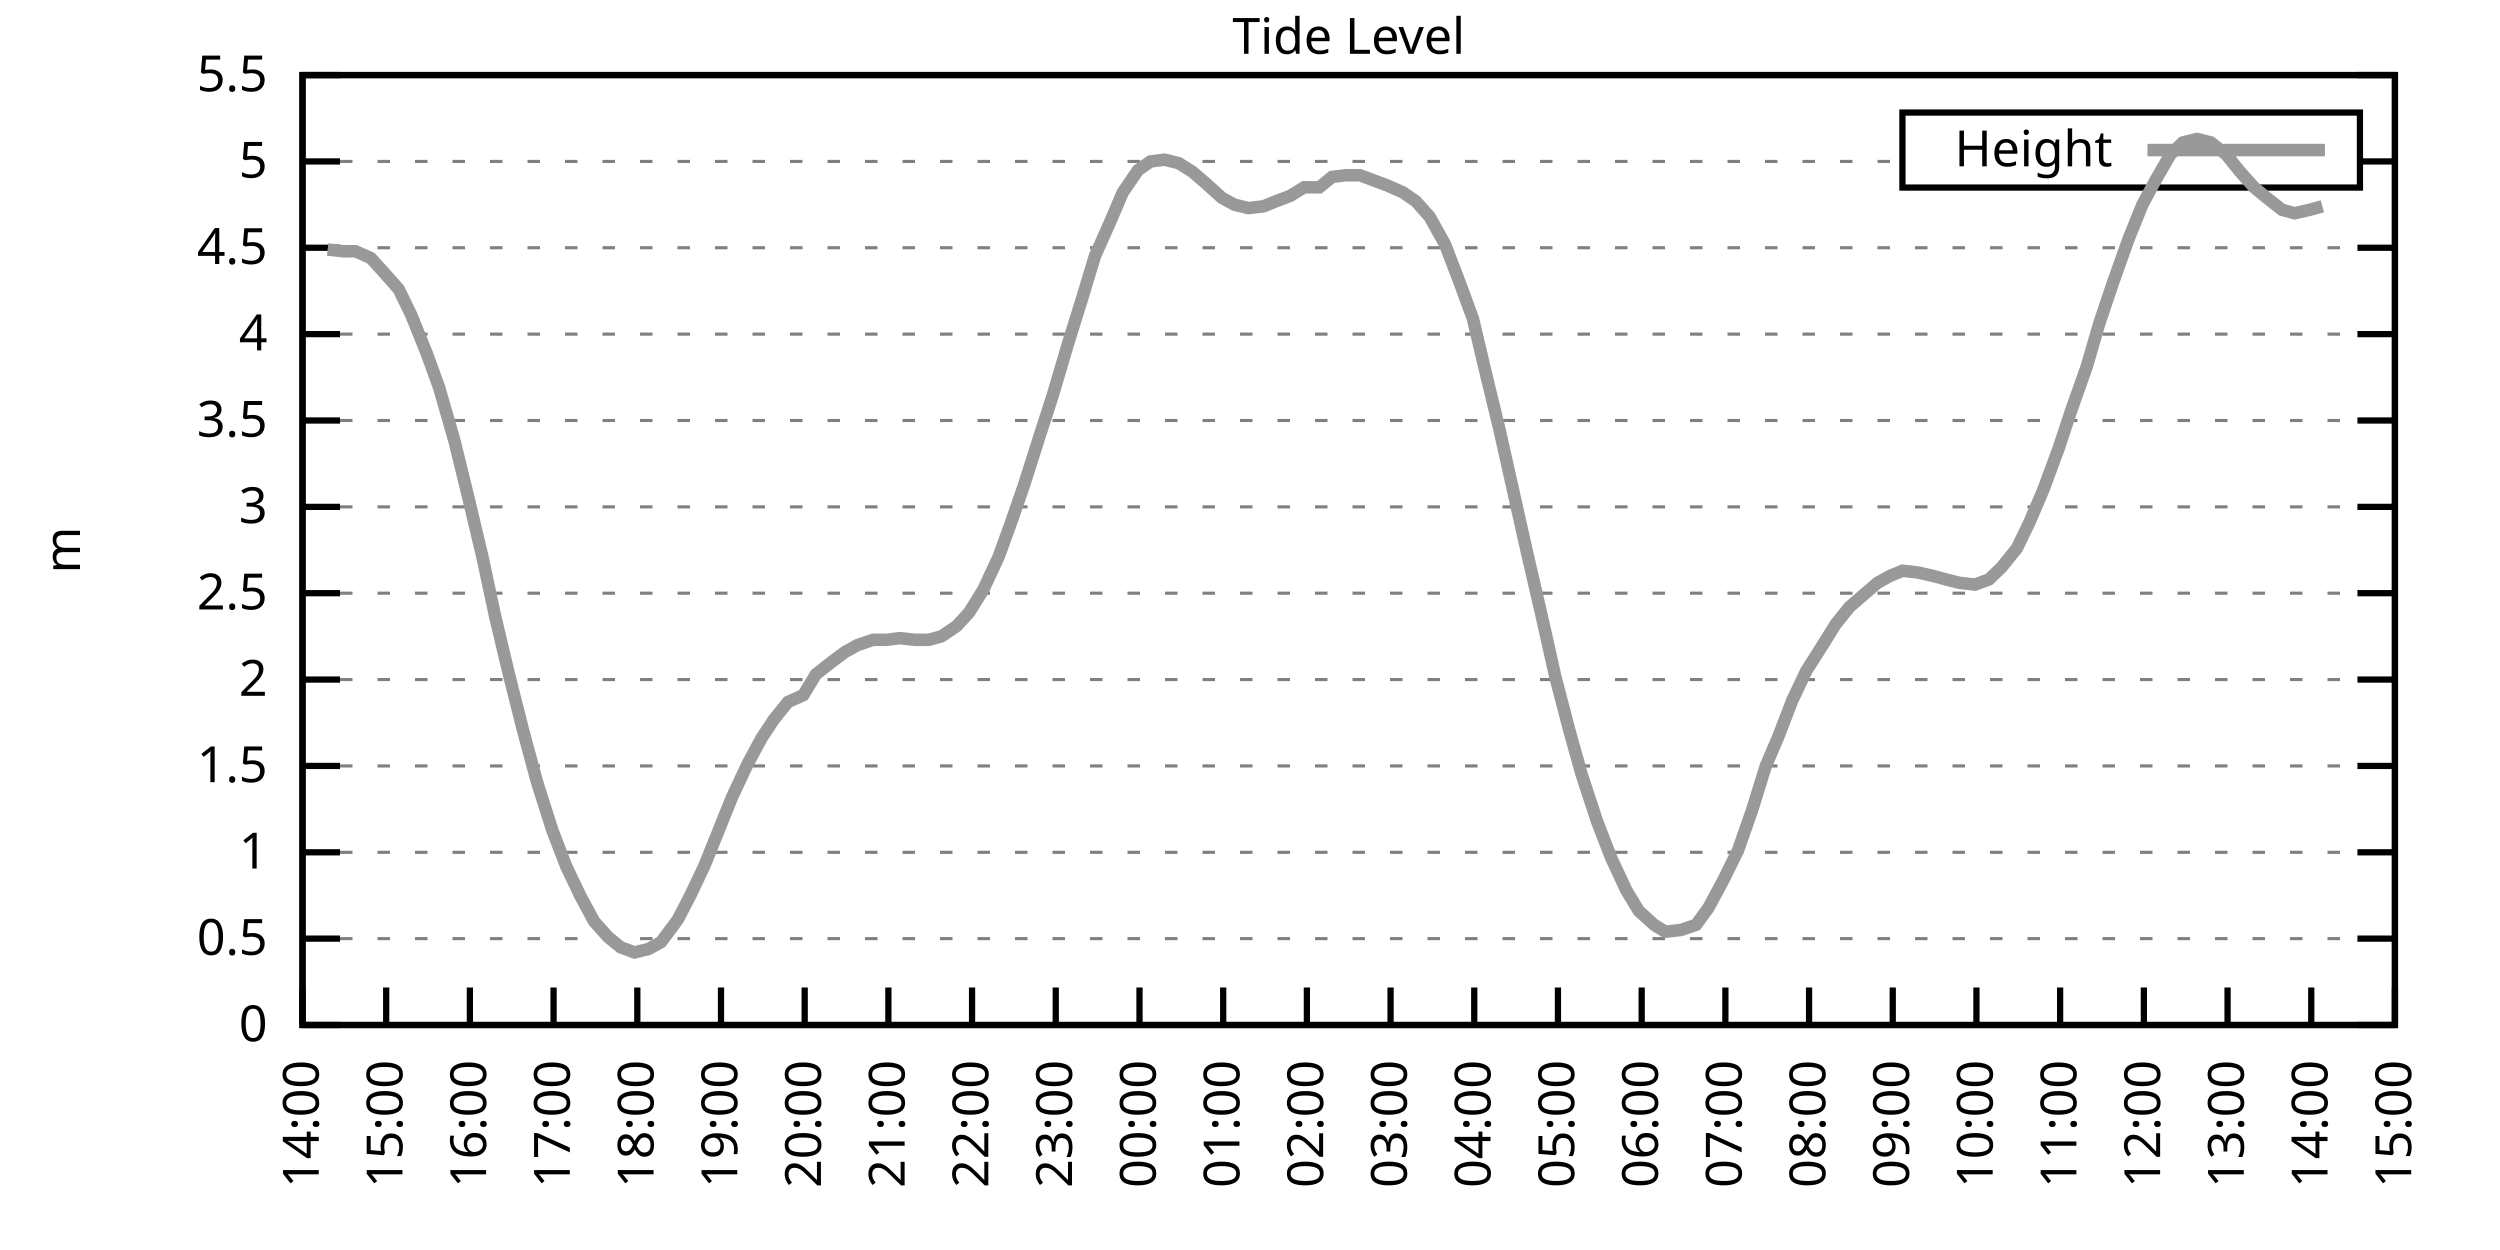
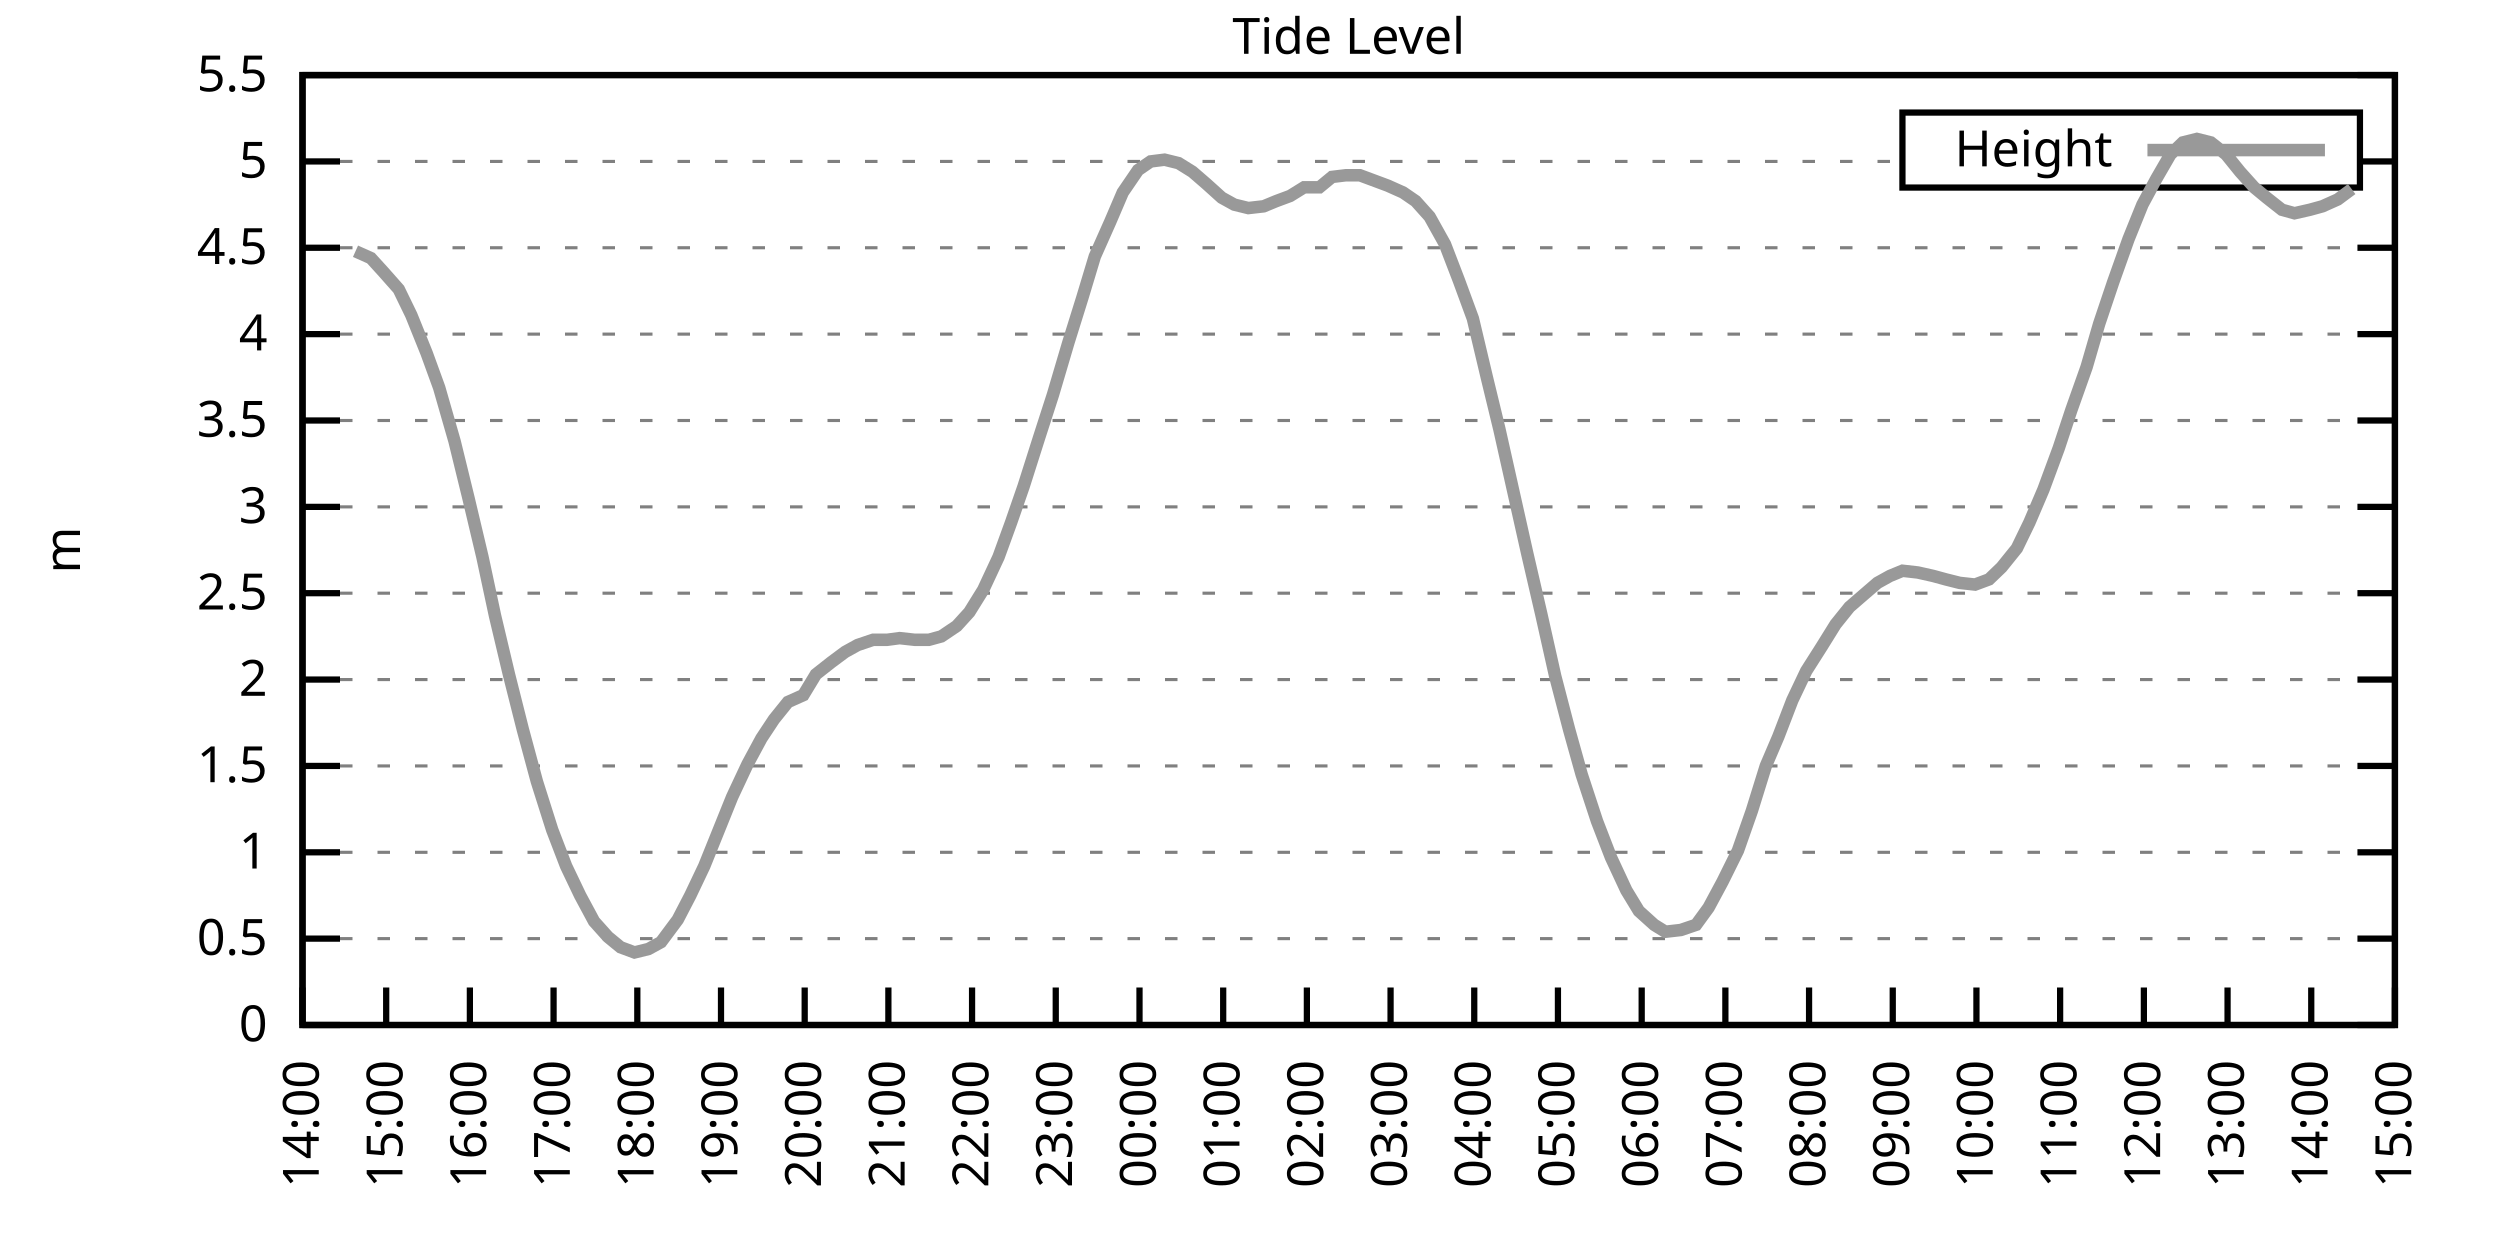
<svg xmlns="http://www.w3.org/2000/svg" xmlns:xlink="http://www.w3.org/1999/xlink" width="400" height="200" viewBox="0 0 400 200">
  <g id="gnuplot_canvas">
    <rect x="0" y="0" width="400" height="200" fill="none" />
    <defs>
      <circle id="gpDot" r="0.5" stroke-width="0.5" stroke="currentColor" />
      <path id="gpPt0" stroke-width="0.333" stroke="currentColor" d="M-1,0 h2 M0,-1 v2" />
      <path id="gpPt1" stroke-width="0.333" stroke="currentColor" d="M-1,-1 L1,1 M1,-1 L-1,1" />
      <path id="gpPt2" stroke-width="0.333" stroke="currentColor" d="M-1,0 L1,0 M0,-1 L0,1 M-1,-1 L1,1 M-1,1 L1,-1" />
      <rect id="gpPt3" stroke-width="0.333" stroke="currentColor" x="-1" y="-1" width="2" height="2" />
      <rect id="gpPt4" stroke-width="0.333" stroke="currentColor" fill="currentColor" x="-1" y="-1" width="2" height="2" />
      <circle id="gpPt5" stroke-width="0.333" stroke="currentColor" cx="0" cy="0" r="1" />
      <use xlink:href="#gpPt5" id="gpPt6" fill="currentColor" stroke="none" />
      <path id="gpPt7" stroke-width="0.333" stroke="currentColor" d="M0,-1.33 L-1.33,0.67 L1.33,0.67 z" />
      <use xlink:href="#gpPt7" id="gpPt8" fill="currentColor" stroke="none" />
      <use xlink:href="#gpPt7" id="gpPt9" stroke="currentColor" transform="rotate(180)" />
      <use xlink:href="#gpPt9" id="gpPt10" fill="currentColor" stroke="none" />
      <use xlink:href="#gpPt3" id="gpPt11" stroke="currentColor" transform="rotate(45)" />
      <use xlink:href="#gpPt11" id="gpPt12" fill="currentColor" stroke="none" />
      <path id="gpPt13" stroke-width="0.333" stroke="currentColor" d="M0,1.330 L1.265,0.411 L0.782,-1.067 L-0.782,-1.076 L-1.265,0.411 z" />
      <use xlink:href="#gpPt13" id="gpPt14" fill="currentColor" stroke="none" />
      <filter id="textbox" filterUnits="objectBoundingBox" x="0" y="0" height="1" width="1">
        <feFlood flood-color="white" flood-opacity="1" result="bgnd" />
        <feComposite in="SourceGraphic" in2="bgnd" operator="atop" />
      </filter>
      <filter id="greybox" filterUnits="objectBoundingBox" x="0" y="0" height="1" width="1">
        <feFlood flood-color="lightgrey" flood-opacity="1" result="grey" />
        <feComposite in="SourceGraphic" in2="grey" operator="atop" />
      </filter>
    </defs>
    <g fill="none" color="white" stroke="currentColor" stroke-width="1.00" stroke-linecap="butt" stroke-linejoin="miter">
</g>
    <g fill="none" color="black" stroke="currentColor" stroke-width="1.00" stroke-linecap="butt" stroke-linejoin="miter">
      <g stroke="none" shape-rendering="crispEdges">
        <polygon fill="rgb(255, 255, 255)" points="48.40,164.00 383.18,164.00 383.18,12.02 48.40,12.02 " />
      </g>
    </g>
    <g fill="none" color="black" stroke="currentColor" stroke-width="1.00" stroke-linecap="butt" stroke-linejoin="miter">
</g>
    <g fill="none" color="black" stroke="black" stroke-width="0.50" stroke-linecap="butt" stroke-linejoin="miter">
</g>
    <g fill="none" color="gray" stroke="currentColor" stroke-width="0.50" stroke-linecap="butt" stroke-linejoin="miter">
      <path stroke="gray" stroke-dasharray="2,4" class="gridline" d="M48.40,164.00 L383.19,164.00  " />
    </g>
    <g fill="none" color="gray" stroke="gray" stroke-width="1.00" stroke-linecap="butt" stroke-linejoin="miter">
</g>
    <g fill="none" color="black" stroke="currentColor" stroke-width="1.00" stroke-linecap="butt" stroke-linejoin="miter">
      <path stroke="black" d="M48.40,164.00 L54.40,164.00 M383.19,164.00 L377.19,164.00  " />
      <g transform="translate(42.80,166.60)" stroke="none" fill="black" font-family="Sans" font-size="8.00" text-anchor="end">
        <text>
          <tspan font-family="Sans"> 0</tspan>
        </text>
      </g>
    </g>
    <g fill="none" color="black" stroke="currentColor" stroke-width="1.00" stroke-linecap="butt" stroke-linejoin="miter">
</g>
    <g fill="none" color="black" stroke="black" stroke-width="0.50" stroke-linecap="butt" stroke-linejoin="miter">
</g>
    <g fill="none" color="gray" stroke="currentColor" stroke-width="0.50" stroke-linecap="butt" stroke-linejoin="miter">
      <path stroke="gray" stroke-dasharray="2,4" class="gridline" d="M48.40,150.18 L383.19,150.18  " />
    </g>
    <g fill="none" color="gray" stroke="gray" stroke-width="1.00" stroke-linecap="butt" stroke-linejoin="miter">
</g>
    <g fill="none" color="black" stroke="currentColor" stroke-width="1.00" stroke-linecap="butt" stroke-linejoin="miter">
      <path stroke="black" d="M48.40,150.18 L54.40,150.18 M383.19,150.18 L377.19,150.18  " />
      <g transform="translate(42.80,152.78)" stroke="none" fill="black" font-family="Sans" font-size="8.00" text-anchor="end">
        <text>
          <tspan font-family="Sans"> 0.5</tspan>
        </text>
      </g>
    </g>
    <g fill="none" color="black" stroke="currentColor" stroke-width="1.00" stroke-linecap="butt" stroke-linejoin="miter">
</g>
    <g fill="none" color="black" stroke="black" stroke-width="0.50" stroke-linecap="butt" stroke-linejoin="miter">
</g>
    <g fill="none" color="gray" stroke="currentColor" stroke-width="0.50" stroke-linecap="butt" stroke-linejoin="miter">
      <path stroke="gray" stroke-dasharray="2,4" class="gridline" d="M48.40,136.37 L383.19,136.37  " />
    </g>
    <g fill="none" color="gray" stroke="gray" stroke-width="1.00" stroke-linecap="butt" stroke-linejoin="miter">
</g>
    <g fill="none" color="black" stroke="currentColor" stroke-width="1.00" stroke-linecap="butt" stroke-linejoin="miter">
      <path stroke="black" d="M48.40,136.37 L54.40,136.37 M383.19,136.37 L377.19,136.37  " />
      <g transform="translate(42.80,138.97)" stroke="none" fill="black" font-family="Sans" font-size="8.00" text-anchor="end">
        <text>
          <tspan font-family="Sans"> 1</tspan>
        </text>
      </g>
    </g>
    <g fill="none" color="black" stroke="currentColor" stroke-width="1.00" stroke-linecap="butt" stroke-linejoin="miter">
</g>
    <g fill="none" color="black" stroke="black" stroke-width="0.50" stroke-linecap="butt" stroke-linejoin="miter">
</g>
    <g fill="none" color="gray" stroke="currentColor" stroke-width="0.50" stroke-linecap="butt" stroke-linejoin="miter">
      <path stroke="gray" stroke-dasharray="2,4" class="gridline" d="M48.40,122.55 L383.19,122.55  " />
    </g>
    <g fill="none" color="gray" stroke="gray" stroke-width="1.00" stroke-linecap="butt" stroke-linejoin="miter">
</g>
    <g fill="none" color="black" stroke="currentColor" stroke-width="1.00" stroke-linecap="butt" stroke-linejoin="miter">
      <path stroke="black" d="M48.40,122.55 L54.40,122.55 M383.19,122.55 L377.19,122.55  " />
      <g transform="translate(42.80,125.15)" stroke="none" fill="black" font-family="Sans" font-size="8.00" text-anchor="end">
        <text>
          <tspan font-family="Sans"> 1.5</tspan>
        </text>
      </g>
    </g>
    <g fill="none" color="black" stroke="currentColor" stroke-width="1.00" stroke-linecap="butt" stroke-linejoin="miter">
</g>
    <g fill="none" color="black" stroke="black" stroke-width="0.50" stroke-linecap="butt" stroke-linejoin="miter">
</g>
    <g fill="none" color="gray" stroke="currentColor" stroke-width="0.50" stroke-linecap="butt" stroke-linejoin="miter">
      <path stroke="gray" stroke-dasharray="2,4" class="gridline" d="M48.40,108.73 L383.19,108.73  " />
    </g>
    <g fill="none" color="gray" stroke="gray" stroke-width="1.00" stroke-linecap="butt" stroke-linejoin="miter">
</g>
    <g fill="none" color="black" stroke="currentColor" stroke-width="1.00" stroke-linecap="butt" stroke-linejoin="miter">
      <path stroke="black" d="M48.40,108.73 L54.40,108.73 M383.19,108.73 L377.19,108.73  " />
      <g transform="translate(42.80,111.33)" stroke="none" fill="black" font-family="Sans" font-size="8.00" text-anchor="end">
        <text>
          <tspan font-family="Sans"> 2</tspan>
        </text>
      </g>
    </g>
    <g fill="none" color="black" stroke="currentColor" stroke-width="1.00" stroke-linecap="butt" stroke-linejoin="miter">
</g>
    <g fill="none" color="black" stroke="black" stroke-width="0.50" stroke-linecap="butt" stroke-linejoin="miter">
</g>
    <g fill="none" color="gray" stroke="currentColor" stroke-width="0.50" stroke-linecap="butt" stroke-linejoin="miter">
      <path stroke="gray" stroke-dasharray="2,4" class="gridline" d="M48.40,94.91 L383.19,94.91  " />
    </g>
    <g fill="none" color="gray" stroke="gray" stroke-width="1.00" stroke-linecap="butt" stroke-linejoin="miter">
</g>
    <g fill="none" color="black" stroke="currentColor" stroke-width="1.00" stroke-linecap="butt" stroke-linejoin="miter">
      <path stroke="black" d="M48.40,94.91 L54.40,94.91 M383.19,94.91 L377.19,94.91  " />
      <g transform="translate(42.80,97.51)" stroke="none" fill="black" font-family="Sans" font-size="8.00" text-anchor="end">
        <text>
          <tspan font-family="Sans"> 2.5</tspan>
        </text>
      </g>
    </g>
    <g fill="none" color="black" stroke="currentColor" stroke-width="1.00" stroke-linecap="butt" stroke-linejoin="miter">
</g>
    <g fill="none" color="black" stroke="black" stroke-width="0.50" stroke-linecap="butt" stroke-linejoin="miter">
</g>
    <g fill="none" color="gray" stroke="currentColor" stroke-width="0.50" stroke-linecap="butt" stroke-linejoin="miter">
      <path stroke="gray" stroke-dasharray="2,4" class="gridline" d="M48.40,81.10 L383.19,81.10  " />
    </g>
    <g fill="none" color="gray" stroke="gray" stroke-width="1.00" stroke-linecap="butt" stroke-linejoin="miter">
</g>
    <g fill="none" color="black" stroke="currentColor" stroke-width="1.00" stroke-linecap="butt" stroke-linejoin="miter">
      <path stroke="black" d="M48.40,81.10 L54.40,81.10 M383.19,81.10 L377.19,81.10  " />
      <g transform="translate(42.80,83.70)" stroke="none" fill="black" font-family="Sans" font-size="8.00" text-anchor="end">
        <text>
          <tspan font-family="Sans"> 3</tspan>
        </text>
      </g>
    </g>
    <g fill="none" color="black" stroke="currentColor" stroke-width="1.00" stroke-linecap="butt" stroke-linejoin="miter">
</g>
    <g fill="none" color="black" stroke="black" stroke-width="0.50" stroke-linecap="butt" stroke-linejoin="miter">
</g>
    <g fill="none" color="gray" stroke="currentColor" stroke-width="0.50" stroke-linecap="butt" stroke-linejoin="miter">
      <path stroke="gray" stroke-dasharray="2,4" class="gridline" d="M48.40,67.28 L383.19,67.28  " />
    </g>
    <g fill="none" color="gray" stroke="gray" stroke-width="1.00" stroke-linecap="butt" stroke-linejoin="miter">
</g>
    <g fill="none" color="black" stroke="currentColor" stroke-width="1.00" stroke-linecap="butt" stroke-linejoin="miter">
      <path stroke="black" d="M48.40,67.28 L54.40,67.28 M383.19,67.28 L377.19,67.28  " />
      <g transform="translate(42.80,69.88)" stroke="none" fill="black" font-family="Sans" font-size="8.00" text-anchor="end">
        <text>
          <tspan font-family="Sans"> 3.5</tspan>
        </text>
      </g>
    </g>
    <g fill="none" color="black" stroke="currentColor" stroke-width="1.00" stroke-linecap="butt" stroke-linejoin="miter">
</g>
    <g fill="none" color="black" stroke="black" stroke-width="0.50" stroke-linecap="butt" stroke-linejoin="miter">
</g>
    <g fill="none" color="gray" stroke="currentColor" stroke-width="0.50" stroke-linecap="butt" stroke-linejoin="miter">
      <path stroke="gray" stroke-dasharray="2,4" class="gridline" d="M48.40,53.46 L383.19,53.46  " />
    </g>
    <g fill="none" color="gray" stroke="gray" stroke-width="1.00" stroke-linecap="butt" stroke-linejoin="miter">
</g>
    <g fill="none" color="black" stroke="currentColor" stroke-width="1.00" stroke-linecap="butt" stroke-linejoin="miter">
      <path stroke="black" d="M48.40,53.46 L54.40,53.46 M383.19,53.46 L377.19,53.46  " />
      <g transform="translate(42.80,56.06)" stroke="none" fill="black" font-family="Sans" font-size="8.00" text-anchor="end">
        <text>
          <tspan font-family="Sans"> 4</tspan>
        </text>
      </g>
    </g>
    <g fill="none" color="black" stroke="currentColor" stroke-width="1.00" stroke-linecap="butt" stroke-linejoin="miter">
</g>
    <g fill="none" color="black" stroke="black" stroke-width="0.50" stroke-linecap="butt" stroke-linejoin="miter">
</g>
    <g fill="none" color="gray" stroke="currentColor" stroke-width="0.50" stroke-linecap="butt" stroke-linejoin="miter">
      <path stroke="gray" stroke-dasharray="2,4" class="gridline" d="M48.40,39.64 L383.19,39.64  " />
    </g>
    <g fill="none" color="gray" stroke="gray" stroke-width="1.00" stroke-linecap="butt" stroke-linejoin="miter">
</g>
    <g fill="none" color="black" stroke="currentColor" stroke-width="1.00" stroke-linecap="butt" stroke-linejoin="miter">
      <path stroke="black" d="M48.40,39.64 L54.40,39.64 M383.19,39.64 L377.19,39.64  " />
      <g transform="translate(42.80,42.24)" stroke="none" fill="black" font-family="Sans" font-size="8.00" text-anchor="end">
        <text>
          <tspan font-family="Sans"> 4.5</tspan>
        </text>
      </g>
    </g>
    <g fill="none" color="black" stroke="currentColor" stroke-width="1.00" stroke-linecap="butt" stroke-linejoin="miter">
</g>
    <g fill="none" color="black" stroke="black" stroke-width="0.50" stroke-linecap="butt" stroke-linejoin="miter">
</g>
    <g fill="none" color="gray" stroke="currentColor" stroke-width="0.50" stroke-linecap="butt" stroke-linejoin="miter">
      <path stroke="gray" stroke-dasharray="2,4" class="gridline" d="M48.40,25.83 L304.39,25.83 M377.59,25.83 L383.19,25.83  " />
    </g>
    <g fill="none" color="gray" stroke="gray" stroke-width="1.00" stroke-linecap="butt" stroke-linejoin="miter">
</g>
    <g fill="none" color="black" stroke="currentColor" stroke-width="1.00" stroke-linecap="butt" stroke-linejoin="miter">
      <path stroke="black" d="M48.40,25.83 L54.40,25.83 M383.19,25.83 L377.19,25.83  " />
      <g transform="translate(42.80,28.43)" stroke="none" fill="black" font-family="Sans" font-size="8.00" text-anchor="end">
        <text>
          <tspan font-family="Sans"> 5</tspan>
        </text>
      </g>
    </g>
    <g fill="none" color="black" stroke="currentColor" stroke-width="1.00" stroke-linecap="butt" stroke-linejoin="miter">
</g>
    <g fill="none" color="black" stroke="black" stroke-width="0.50" stroke-linecap="butt" stroke-linejoin="miter">
</g>
    <g fill="none" color="gray" stroke="currentColor" stroke-width="0.50" stroke-linecap="butt" stroke-linejoin="miter">
      <path stroke="gray" stroke-dasharray="2,4" class="gridline" d="M48.40,12.01 L383.19,12.01  " />
    </g>
    <g fill="none" color="gray" stroke="gray" stroke-width="1.00" stroke-linecap="butt" stroke-linejoin="miter">
</g>
    <g fill="none" color="black" stroke="currentColor" stroke-width="1.00" stroke-linecap="butt" stroke-linejoin="miter">
      <path stroke="black" d="M48.40,12.01 L54.40,12.01 M383.19,12.01 L377.19,12.01  " />
      <g transform="translate(42.80,14.61)" stroke="none" fill="black" font-family="Sans" font-size="8.00" text-anchor="end">
        <text>
          <tspan font-family="Sans"> 5.5</tspan>
        </text>
      </g>
    </g>
    <g fill="none" color="black" stroke="currentColor" stroke-width="1.00" stroke-linecap="butt" stroke-linejoin="miter">
      <path stroke="black" d="M48.40,164.00 L48.40,158.00  " />
      <g transform="translate(51.00,169.60) rotate(270.00)" stroke="none" fill="black" font-family="Sans" font-size="8.00" text-anchor="end">
        <text>
          <tspan font-family="Sans">14:00</tspan>
        </text>
      </g>
    </g>
    <g fill="none" color="black" stroke="currentColor" stroke-width="1.00" stroke-linecap="butt" stroke-linejoin="miter">
      <path stroke="black" d="M61.79,164.00 L61.79,158.00  " />
      <g transform="translate(64.39,169.60) rotate(270.00)" stroke="none" fill="black" font-family="Sans" font-size="8.00" text-anchor="end">
        <text>
          <tspan font-family="Sans">15:00</tspan>
        </text>
      </g>
    </g>
    <g fill="none" color="black" stroke="currentColor" stroke-width="1.00" stroke-linecap="butt" stroke-linejoin="miter">
      <path stroke="black" d="M75.18,164.00 L75.18,158.00  " />
      <g transform="translate(77.78,169.60) rotate(270.00)" stroke="none" fill="black" font-family="Sans" font-size="8.00" text-anchor="end">
        <text>
          <tspan font-family="Sans">16:00</tspan>
        </text>
      </g>
    </g>
    <g fill="none" color="black" stroke="currentColor" stroke-width="1.00" stroke-linecap="butt" stroke-linejoin="miter">
      <path stroke="black" d="M88.57,164.00 L88.57,158.00  " />
      <g transform="translate(91.17,169.60) rotate(270.00)" stroke="none" fill="black" font-family="Sans" font-size="8.00" text-anchor="end">
        <text>
          <tspan font-family="Sans">17:00</tspan>
        </text>
      </g>
    </g>
    <g fill="none" color="black" stroke="currentColor" stroke-width="1.00" stroke-linecap="butt" stroke-linejoin="miter">
      <path stroke="black" d="M101.97,164.00 L101.97,158.00  " />
      <g transform="translate(104.57,169.60) rotate(270.00)" stroke="none" fill="black" font-family="Sans" font-size="8.00" text-anchor="end">
        <text>
          <tspan font-family="Sans">18:00</tspan>
        </text>
      </g>
    </g>
    <g fill="none" color="black" stroke="currentColor" stroke-width="1.00" stroke-linecap="butt" stroke-linejoin="miter">
      <path stroke="black" d="M115.36,164.00 L115.36,158.00  " />
      <g transform="translate(117.96,169.60) rotate(270.00)" stroke="none" fill="black" font-family="Sans" font-size="8.00" text-anchor="end">
        <text>
          <tspan font-family="Sans">19:00</tspan>
        </text>
      </g>
    </g>
    <g fill="none" color="black" stroke="currentColor" stroke-width="1.00" stroke-linecap="butt" stroke-linejoin="miter">
      <path stroke="black" d="M128.75,164.00 L128.75,158.00  " />
      <g transform="translate(131.35,169.60) rotate(270.00)" stroke="none" fill="black" font-family="Sans" font-size="8.00" text-anchor="end">
        <text>
          <tspan font-family="Sans">20:00</tspan>
        </text>
      </g>
    </g>
    <g fill="none" color="black" stroke="currentColor" stroke-width="1.00" stroke-linecap="butt" stroke-linejoin="miter">
      <path stroke="black" d="M142.14,164.00 L142.14,158.00  " />
      <g transform="translate(144.74,169.60) rotate(270.00)" stroke="none" fill="black" font-family="Sans" font-size="8.00" text-anchor="end">
        <text>
          <tspan font-family="Sans">21:00</tspan>
        </text>
      </g>
    </g>
    <g fill="none" color="black" stroke="currentColor" stroke-width="1.00" stroke-linecap="butt" stroke-linejoin="miter">
      <path stroke="black" d="M155.53,164.00 L155.53,158.00  " />
      <g transform="translate(158.13,169.60) rotate(270.00)" stroke="none" fill="black" font-family="Sans" font-size="8.00" text-anchor="end">
        <text>
          <tspan font-family="Sans">22:00</tspan>
        </text>
      </g>
    </g>
    <g fill="none" color="black" stroke="currentColor" stroke-width="1.00" stroke-linecap="butt" stroke-linejoin="miter">
      <path stroke="black" d="M168.92,164.00 L168.92,158.00  " />
      <g transform="translate(171.52,169.60) rotate(270.00)" stroke="none" fill="black" font-family="Sans" font-size="8.00" text-anchor="end">
        <text>
          <tspan font-family="Sans">23:00</tspan>
        </text>
      </g>
    </g>
    <g fill="none" color="black" stroke="currentColor" stroke-width="1.00" stroke-linecap="butt" stroke-linejoin="miter">
      <path stroke="black" d="M182.32,164.00 L182.32,158.00  " />
      <g transform="translate(184.92,169.60) rotate(270.00)" stroke="none" fill="black" font-family="Sans" font-size="8.00" text-anchor="end">
        <text>
          <tspan font-family="Sans">00:00</tspan>
        </text>
      </g>
    </g>
    <g fill="none" color="black" stroke="currentColor" stroke-width="1.00" stroke-linecap="butt" stroke-linejoin="miter">
      <path stroke="black" d="M195.71,164.00 L195.71,158.00  " />
      <g transform="translate(198.31,169.60) rotate(270.00)" stroke="none" fill="black" font-family="Sans" font-size="8.00" text-anchor="end">
        <text>
          <tspan font-family="Sans">01:00</tspan>
        </text>
      </g>
    </g>
    <g fill="none" color="black" stroke="currentColor" stroke-width="1.00" stroke-linecap="butt" stroke-linejoin="miter">
      <path stroke="black" d="M209.10,164.00 L209.10,158.00  " />
      <g transform="translate(211.70,169.60) rotate(270.00)" stroke="none" fill="black" font-family="Sans" font-size="8.00" text-anchor="end">
        <text>
          <tspan font-family="Sans">02:00</tspan>
        </text>
      </g>
    </g>
    <g fill="none" color="black" stroke="currentColor" stroke-width="1.00" stroke-linecap="butt" stroke-linejoin="miter">
      <path stroke="black" d="M222.49,164.00 L222.49,158.00  " />
      <g transform="translate(225.09,169.60) rotate(270.00)" stroke="none" fill="black" font-family="Sans" font-size="8.00" text-anchor="end">
        <text>
          <tspan font-family="Sans">03:00</tspan>
        </text>
      </g>
    </g>
    <g fill="none" color="black" stroke="currentColor" stroke-width="1.00" stroke-linecap="butt" stroke-linejoin="miter">
      <path stroke="black" d="M235.88,164.00 L235.88,158.00  " />
      <g transform="translate(238.48,169.60) rotate(270.00)" stroke="none" fill="black" font-family="Sans" font-size="8.00" text-anchor="end">
        <text>
          <tspan font-family="Sans">04:00</tspan>
        </text>
      </g>
    </g>
    <g fill="none" color="black" stroke="currentColor" stroke-width="1.00" stroke-linecap="butt" stroke-linejoin="miter">
      <path stroke="black" d="M249.27,164.00 L249.27,158.00  " />
      <g transform="translate(251.87,169.60) rotate(270.00)" stroke="none" fill="black" font-family="Sans" font-size="8.00" text-anchor="end">
        <text>
          <tspan font-family="Sans">05:00</tspan>
        </text>
      </g>
    </g>
    <g fill="none" color="black" stroke="currentColor" stroke-width="1.00" stroke-linecap="butt" stroke-linejoin="miter">
      <path stroke="black" d="M262.67,164.00 L262.67,158.00  " />
      <g transform="translate(265.27,169.60) rotate(270.00)" stroke="none" fill="black" font-family="Sans" font-size="8.00" text-anchor="end">
        <text>
          <tspan font-family="Sans">06:00</tspan>
        </text>
      </g>
    </g>
    <g fill="none" color="black" stroke="currentColor" stroke-width="1.00" stroke-linecap="butt" stroke-linejoin="miter">
      <path stroke="black" d="M276.06,164.00 L276.06,158.00  " />
      <g transform="translate(278.66,169.60) rotate(270.00)" stroke="none" fill="black" font-family="Sans" font-size="8.00" text-anchor="end">
        <text>
          <tspan font-family="Sans">07:00</tspan>
        </text>
      </g>
    </g>
    <g fill="none" color="black" stroke="currentColor" stroke-width="1.00" stroke-linecap="butt" stroke-linejoin="miter">
      <path stroke="black" d="M289.45,164.00 L289.45,158.00  " />
      <g transform="translate(292.05,169.60) rotate(270.00)" stroke="none" fill="black" font-family="Sans" font-size="8.00" text-anchor="end">
        <text>
          <tspan font-family="Sans">08:00</tspan>
        </text>
      </g>
    </g>
    <g fill="none" color="black" stroke="currentColor" stroke-width="1.00" stroke-linecap="butt" stroke-linejoin="miter">
      <path stroke="black" d="M302.84,164.00 L302.84,158.00  " />
      <g transform="translate(305.44,169.60) rotate(270.00)" stroke="none" fill="black" font-family="Sans" font-size="8.00" text-anchor="end">
        <text>
          <tspan font-family="Sans">09:00</tspan>
        </text>
      </g>
    </g>
    <g fill="none" color="black" stroke="currentColor" stroke-width="1.00" stroke-linecap="butt" stroke-linejoin="miter">
      <path stroke="black" d="M316.23,164.00 L316.23,158.00  " />
      <g transform="translate(318.83,169.60) rotate(270.00)" stroke="none" fill="black" font-family="Sans" font-size="8.00" text-anchor="end">
        <text>
          <tspan font-family="Sans">10:00</tspan>
        </text>
      </g>
    </g>
    <g fill="none" color="black" stroke="currentColor" stroke-width="1.00" stroke-linecap="butt" stroke-linejoin="miter">
      <path stroke="black" d="M329.62,164.00 L329.62,158.00  " />
      <g transform="translate(332.22,169.60) rotate(270.00)" stroke="none" fill="black" font-family="Sans" font-size="8.00" text-anchor="end">
        <text>
          <tspan font-family="Sans">11:00</tspan>
        </text>
      </g>
    </g>
    <g fill="none" color="black" stroke="currentColor" stroke-width="1.00" stroke-linecap="butt" stroke-linejoin="miter">
      <path stroke="black" d="M343.02,164.00 L343.02,158.00  " />
      <g transform="translate(345.62,169.60) rotate(270.00)" stroke="none" fill="black" font-family="Sans" font-size="8.00" text-anchor="end">
        <text>
          <tspan font-family="Sans">12:00</tspan>
        </text>
      </g>
    </g>
    <g fill="none" color="black" stroke="currentColor" stroke-width="1.00" stroke-linecap="butt" stroke-linejoin="miter">
      <path stroke="black" d="M356.41,164.00 L356.41,158.00  " />
      <g transform="translate(359.01,169.60) rotate(270.00)" stroke="none" fill="black" font-family="Sans" font-size="8.00" text-anchor="end">
        <text>
          <tspan font-family="Sans">13:00</tspan>
        </text>
      </g>
    </g>
    <g fill="none" color="black" stroke="currentColor" stroke-width="1.00" stroke-linecap="butt" stroke-linejoin="miter">
      <path stroke="black" d="M369.80,164.00 L369.80,158.00  " />
      <g transform="translate(372.40,169.60) rotate(270.00)" stroke="none" fill="black" font-family="Sans" font-size="8.00" text-anchor="end">
        <text>
          <tspan font-family="Sans">14:00</tspan>
        </text>
      </g>
    </g>
    <g fill="none" color="black" stroke="currentColor" stroke-width="1.00" stroke-linecap="butt" stroke-linejoin="miter">
      <path stroke="black" d="M383.19,164.00 L383.19,158.00  " />
      <g transform="translate(385.79,169.60) rotate(270.00)" stroke="none" fill="black" font-family="Sans" font-size="8.00" text-anchor="end">
        <text>
          <tspan font-family="Sans">15:00</tspan>
        </text>
      </g>
    </g>
    <g fill="none" color="black" stroke="currentColor" stroke-width="1.00" stroke-linecap="butt" stroke-linejoin="miter">
</g>
    <g fill="none" color="black" stroke="currentColor" stroke-width="1.00" stroke-linecap="butt" stroke-linejoin="miter">
      <path stroke="black" d="M48.40,12.01 L48.40,164.00 L383.19,164.00 L383.19,12.01 L48.40,12.01 Z  " />
    </g>
    <g fill="none" color="black" stroke="currentColor" stroke-width="1.00" stroke-linecap="butt" stroke-linejoin="miter">
</g>
    <g fill="none" color="black" stroke="currentColor" stroke-width="1.00" stroke-linecap="butt" stroke-linejoin="miter">
      <path stroke="black" d="M304.39,30.01 L304.39,18.01 L377.59,18.01 L377.59,30.01 L304.39,30.01 Z  " />
    </g>
    <g id="Tide_level_plot_1">
      <g fill="none" color="white" stroke="black" stroke-width="2.00" stroke-linecap="butt" stroke-linejoin="miter">
</g>
      <g fill="none" color="black" stroke="currentColor" stroke-width="2.00" stroke-linecap="butt" stroke-linejoin="miter">
        <g transform="translate(337.99,26.61)" stroke="none" fill="black" font-family="Sans" font-size="8.00" text-anchor="end">
          <text>
            <tspan font-family="Sans">Height</tspan>
          </text>
        </g>
      </g>
      <g fill="none" color="black" stroke="currentColor" stroke-width="2.00" stroke-linecap="butt" stroke-linejoin="miter">
-         <path stroke="rgb(153, 153, 153)" d="M343.59,24.01 L371.99,24.01 M52.42,39.92 L54.87,40.20 L56.88,40.20 L59.34,41.30 L61.35,43.51 L63.80,46.28   L65.81,50.42 L68.26,56.50 L70.27,62.03 L72.73,70.60 L74.96,79.71 L77.19,89.11 L79.20,98.51 L81.43,107.90   L83.66,116.74 L85.90,125.04 L88.35,132.77 L90.58,138.58 L92.82,143.27 L95.05,147.42 L97.28,149.91 L99.29,151.56   L101.52,152.39 L103.75,151.84 L105.76,150.74 L108.44,147.14 L110.45,143.27 L112.68,138.58 L114.91,133.05 L117.14,127.52   L119.60,122.27 L121.83,118.13 L123.84,115.09 L126.07,112.32 L128.53,111.22 L130.54,107.90 L132.99,105.97 L135.22,104.31   L137.23,103.20 L139.69,102.37 L141.92,102.37 L143.93,102.10 L146.38,102.37 L148.61,102.37 L150.62,101.82 L153.08,100.16   L155.09,97.95 L157.32,94.36 L159.77,89.11 L161.78,83.58 L163.79,77.78 L166.25,70.04 L168.48,63.13 L170.93,54.84   L173.17,47.66 L175.17,41.03 L177.63,35.50 L179.64,30.80 L182.09,27.21 L184.10,25.83 L186.33,25.55 L188.57,26.10   L190.80,27.49 L193.03,29.42 L195.48,31.63 L197.49,32.74 L199.73,33.29 L202.18,33.01 L204.19,32.18 L206.42,31.35   L208.65,29.97 L211.11,29.97 L213.12,28.31 L215.35,28.04 L217.58,28.04 L219.81,28.87 L222.04,29.70 L224.50,30.80   L226.51,32.18 L228.74,34.67 L231.20,39.09 L233.43,44.90 L235.66,50.97 L237.89,60.37 L239.90,68.66 L242.13,78.61   L244.36,88.56 L246.60,98.23 L248.83,108.18 L251.06,116.74 L253.07,123.93 L255.52,131.39 L257.76,137.19 L260.21,142.45   L262.22,145.76 L264.67,147.97 L266.46,149.08 L268.92,148.80 L271.37,147.97 L273.38,145.21 L275.61,141.06 L278.07,136.09   L280.30,129.73 L282.53,122.55 L284.54,117.85 L286.77,112.05 L289.00,107.35 L291.46,103.48 L293.69,99.89 L295.92,97.12   L298.15,95.19 L300.39,93.26 L302.39,92.15 L304.40,91.32 L306.86,91.60 L309.31,92.15 L311.32,92.70 L313.55,93.26   L316.01,93.53 L318.24,92.70 L320.25,90.77 L322.70,87.73 L324.71,83.58 L326.95,78.33 L329.40,71.70 L331.41,65.62   L333.86,58.71 L335.87,51.80 L338.10,45.17 L340.56,38.26 L342.79,32.74 L345.02,28.59 L347.26,24.72 L349.26,22.79   L351.50,22.23 L353.73,22.79 L356.18,24.72 L358.42,27.49 L360.65,29.97 L362.66,31.63 L365.11,33.56 L367.12,34.12   L369.58,33.56 L371.58,33.01  " />
+         <path stroke="rgb(153, 153, 153)" d="M343.59,24.01 L371.99,24.01 M56.88,40.20 L59.34,41.30 L61.35,43.51 L63.80,46.28 L65.81,50.42 L68.26,56.50   L70.27,62.03 L72.73,70.60 L74.96,79.71 L77.19,89.11 L79.20,98.51 L81.43,107.90 L83.66,116.74 L85.90,125.04   L88.35,132.77 L90.58,138.58 L92.82,143.27 L95.05,147.42 L97.28,149.91 L99.29,151.56 L101.52,152.39 L103.75,151.84   L105.76,150.74 L108.44,147.14 L110.45,143.27 L112.68,138.58 L114.91,133.05 L117.14,127.52 L119.60,122.27 L121.83,118.13   L123.84,115.09 L126.07,112.32 L128.53,111.22 L130.54,107.90 L132.99,105.97 L135.22,104.31 L137.23,103.20 L139.69,102.37   L141.92,102.37 L143.93,102.10 L146.38,102.37 L148.61,102.37 L150.62,101.82 L153.08,100.16 L155.09,97.95 L157.32,94.36   L159.77,89.11 L161.78,83.58 L163.79,77.78 L166.25,70.04 L168.48,63.13 L170.93,54.84 L173.17,47.66 L175.17,41.03   L177.63,35.50 L179.64,30.80 L182.09,27.21 L184.10,25.83 L186.33,25.55 L188.57,26.10 L190.80,27.49 L193.03,29.42   L195.48,31.63 L197.49,32.74 L199.73,33.29 L202.18,33.01 L204.19,32.18 L206.42,31.35 L208.65,29.97 L211.11,29.97   L213.12,28.31 L215.35,28.04 L217.58,28.04 L219.81,28.87 L222.04,29.70 L224.50,30.80 L226.51,32.18 L228.74,34.67   L231.20,39.09 L233.43,44.90 L235.66,50.97 L237.89,60.37 L239.90,68.66 L242.13,78.61 L244.36,88.56 L246.60,98.23   L248.83,108.18 L251.06,116.74 L253.07,123.93 L255.52,131.39 L257.76,137.19 L260.21,142.45 L262.22,145.76 L264.67,147.97   L266.46,149.08 L268.92,148.80 L271.37,147.97 L273.38,145.21 L275.61,141.06 L278.07,136.09 L280.30,129.73 L282.53,122.55   L284.54,117.85 L286.77,112.05 L289.00,107.35 L291.46,103.48 L293.69,99.89 L295.92,97.12 L298.15,95.19 L300.39,93.26   L302.39,92.15 L304.40,91.32 L306.86,91.60 L309.31,92.15 L311.32,92.70 L313.55,93.26 L316.01,93.53 L318.24,92.70   L320.25,90.77 L322.70,87.73 L324.71,83.58 L326.95,78.33 L329.40,71.70 L331.41,65.62 L333.86,58.71 L335.87,51.80   L338.10,45.17 L340.56,38.26 L342.79,32.74 L345.02,28.59 L347.26,24.72 L349.26,22.79 L351.50,22.23 L353.73,22.79   L356.18,24.72 L358.42,27.49 L360.65,29.97 L362.66,31.63 L365.11,33.56 L367.12,34.12 L369.58,33.56 L371.58,33.01   L374.04,31.91 L376.27,30.25  " />
      </g>
    </g>
    <g fill="none" color="black" stroke="currentColor" stroke-width="2.00" stroke-linecap="butt" stroke-linejoin="miter">
</g>
    <g fill="none" color="black" stroke="black" stroke-width="1.00" stroke-linecap="butt" stroke-linejoin="miter">
</g>
    <g fill="none" color="black" stroke="currentColor" stroke-width="1.00" stroke-linecap="butt" stroke-linejoin="miter">
      <path stroke="black" d="M48.40,12.01 L48.40,164.00 L383.19,164.00 L383.19,12.01 L48.40,12.01 Z  " />
      <g transform="translate(12.80,88.01) rotate(270.00)" stroke="none" fill="black" font-family="Sans" font-size="8.00" text-anchor="middle">
        <text>
          <tspan font-family="Sans">m</tspan>
        </text>
      </g>
    </g>
    <g fill="none" color="black" stroke="currentColor" stroke-width="1.00" stroke-linecap="butt" stroke-linejoin="miter">
</g>
    <g fill="none" color="black" stroke="currentColor" stroke-width="1.00" stroke-linecap="butt" stroke-linejoin="miter">
      <g transform="translate(215.79,8.61)" stroke="none" fill="black" font-family="Sans" font-size="8.00" text-anchor="middle">
        <text>
          <tspan font-family="Sans">Tide Level</tspan>
        </text>
      </g>
    </g>
    <g fill="none" color="black" stroke="currentColor" stroke-width="1.00" stroke-linecap="butt" stroke-linejoin="miter">
</g>
  </g>
</svg>
